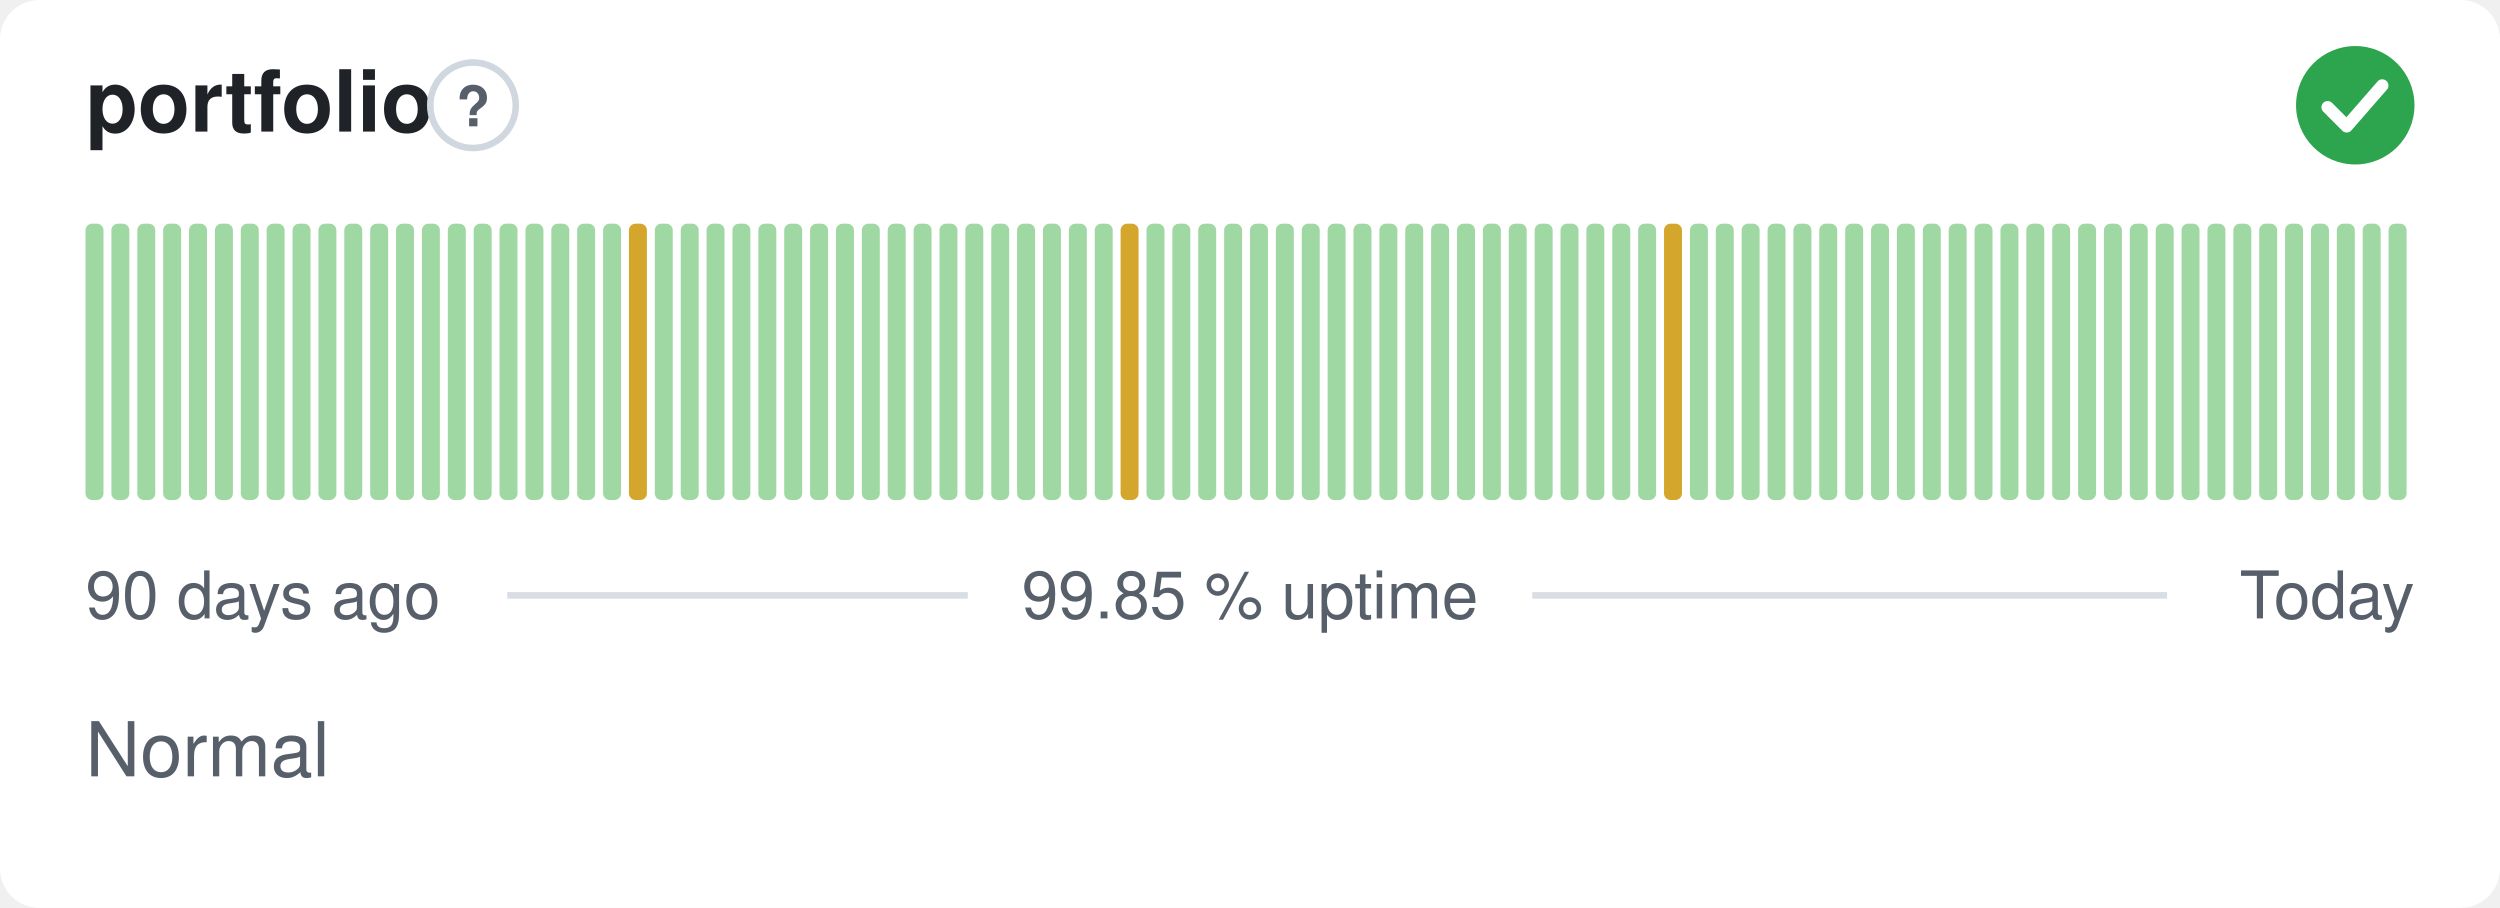
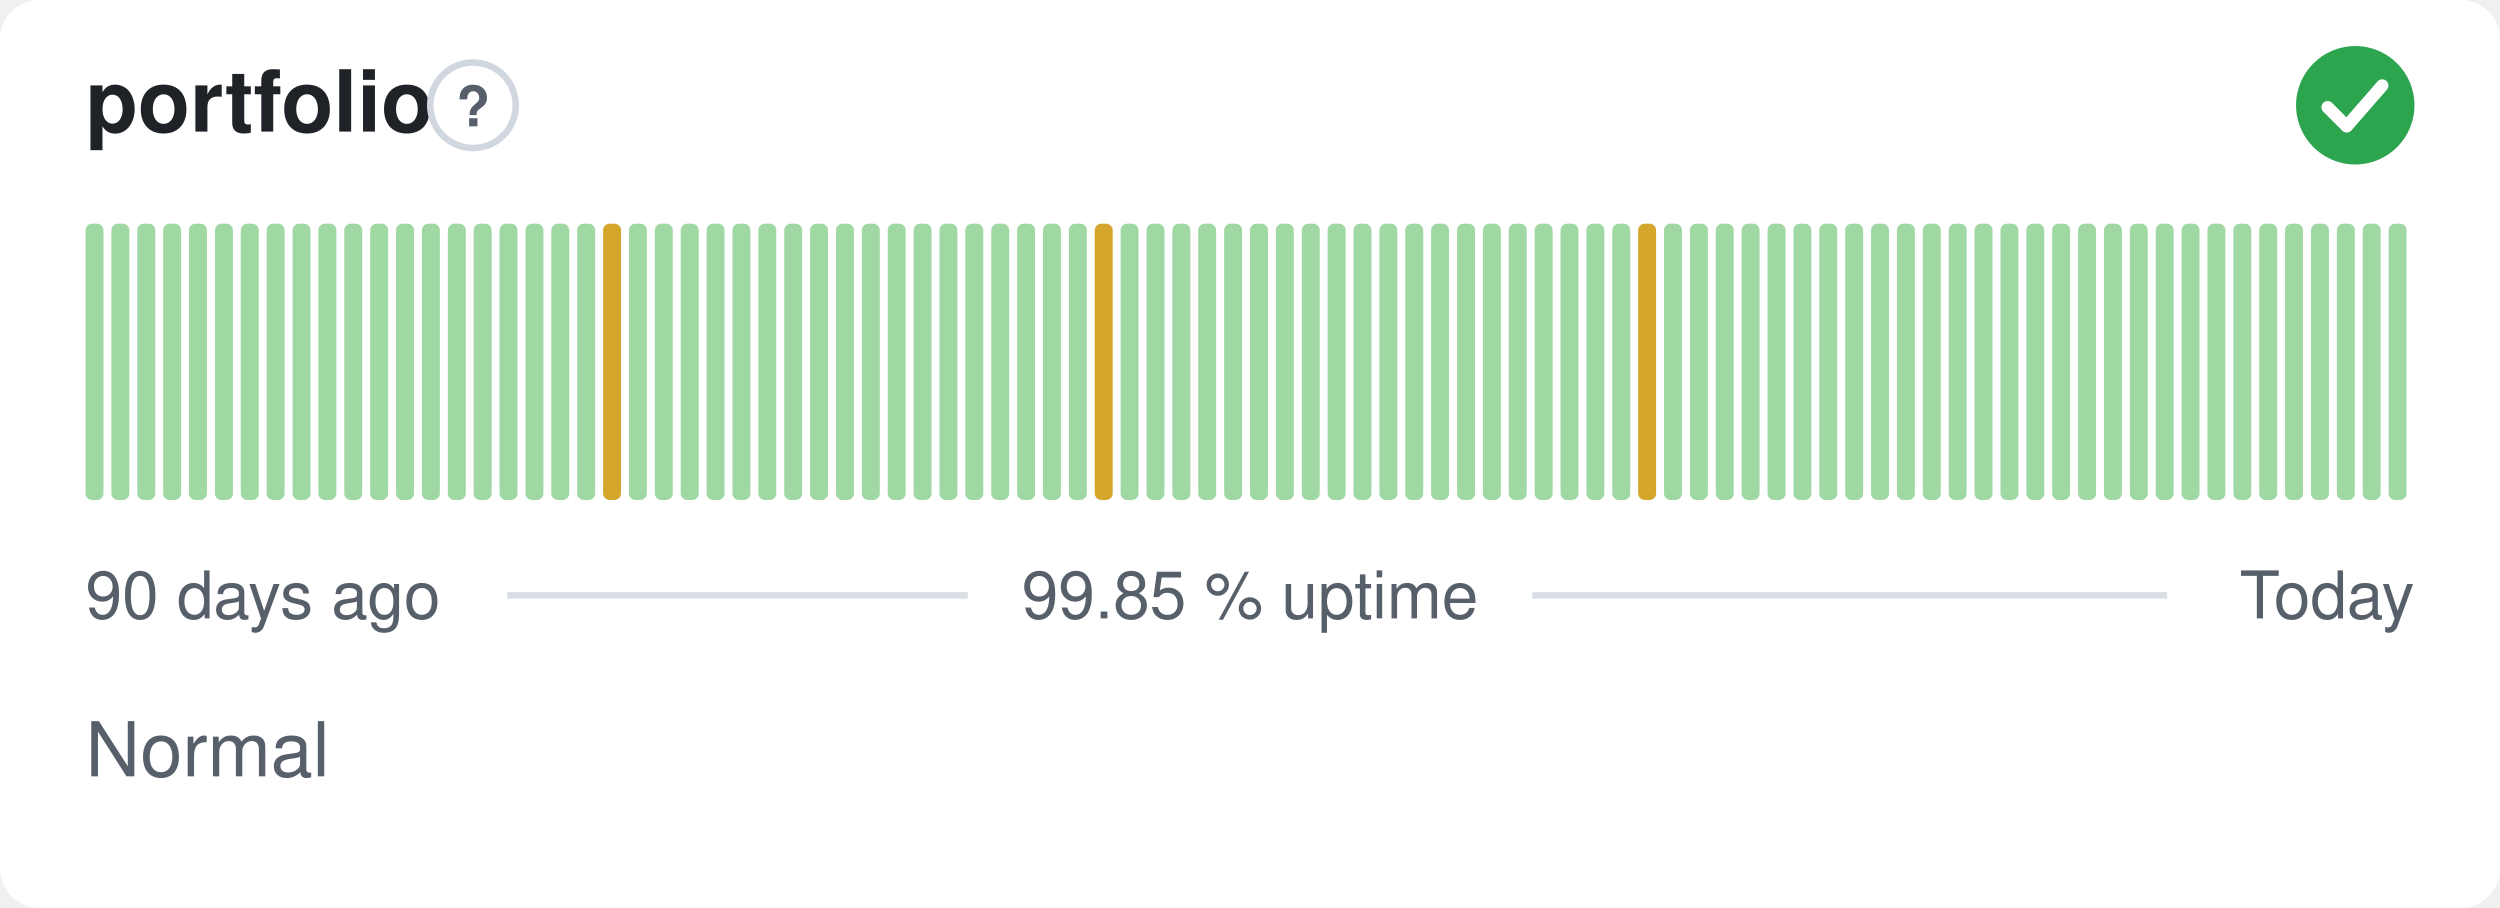
<svg xmlns="http://www.w3.org/2000/svg" width="380" height="138" viewBox="0 0 380 138" role="img" aria-label="portfolio: Normal, 99.85 % uptime over the last 90 days" font-family="-apple-system,BlinkMacSystemFont,'Segoe UI',Helvetica,Arial,sans-serif">
  <style>
    @media (prefers-color-scheme: dark) {
      .bg { fill: #0d1117 }
      .title { fill: #e6edf3 }
      .muted { fill: #8b949e }
      .hint { stroke: #30363d }
      .rule { stroke: #30363d }
      .nodata { fill: #21262d }
    }
  </style>
  <rect class="bg" width="380" height="138" rx="6" fill="#ffffff" />
  <text class="title" x="13" y="20" font-size="13" font-weight="600" fill="#1f2328">portfolio</text>
  <circle class="hint" cx="71.9" cy="16" r="6.5" fill="none" stroke="#d0d7de" stroke-width="1" />
  <text class="muted" x="71.9" y="19.2" text-anchor="middle" font-size="8.5" font-weight="700" fill="#57606a">?</text>
  <circle cx="358" cy="16" r="9" fill="#2da44e" />
  <path d="M353.80 16.30l2.90 2.90 5.40 -6.20" fill="none" stroke="#fff" stroke-width="1.89" stroke-linecap="round" stroke-linejoin="round" />
  <rect x="13.00" y="34.00" width="2.73" height="42.00" rx="1" fill="#9fd8a3" />
  <rect x="16.93" y="34.00" width="2.73" height="42.00" rx="1" fill="#9fd8a3" />
  <rect x="20.87" y="34.00" width="2.73" height="42.00" rx="1" fill="#9fd8a3" />
  <rect x="24.80" y="34.00" width="2.73" height="42.00" rx="1" fill="#9fd8a3" />
  <rect x="28.73" y="34.00" width="2.73" height="42.00" rx="1" fill="#9fd8a3" />
  <rect x="32.67" y="34.00" width="2.73" height="42.00" rx="1" fill="#9fd8a3" />
  <rect x="36.60" y="34.00" width="2.73" height="42.00" rx="1" fill="#9fd8a3" />
  <rect x="40.53" y="34.00" width="2.73" height="42.00" rx="1" fill="#9fd8a3" />
  <rect x="44.47" y="34.00" width="2.73" height="42.00" rx="1" fill="#9fd8a3" />
  <rect x="48.40" y="34.00" width="2.73" height="42.00" rx="1" fill="#9fd8a3" />
  <rect x="52.33" y="34.00" width="2.73" height="42.00" rx="1" fill="#9fd8a3" />
  <rect x="56.27" y="34.00" width="2.73" height="42.00" rx="1" fill="#9fd8a3" />
  <rect x="60.20" y="34.00" width="2.73" height="42.00" rx="1" fill="#9fd8a3" />
  <rect x="64.13" y="34.00" width="2.73" height="42.00" rx="1" fill="#9fd8a3" />
  <rect x="68.07" y="34.00" width="2.73" height="42.00" rx="1" fill="#9fd8a3" />
  <rect x="72.00" y="34.00" width="2.73" height="42.00" rx="1" fill="#9fd8a3" />
  <rect x="75.93" y="34.00" width="2.73" height="42.00" rx="1" fill="#9fd8a3" />
  <rect x="79.87" y="34.00" width="2.73" height="42.00" rx="1" fill="#9fd8a3" />
  <rect x="83.80" y="34.00" width="2.73" height="42.00" rx="1" fill="#9fd8a3" />
  <rect x="87.73" y="34.00" width="2.73" height="42.00" rx="1" fill="#9fd8a3" />
-   <rect x="91.67" y="34.00" width="2.73" height="42.00" rx="1" fill="#9fd8a3" />
-   <rect x="95.60" y="34.00" width="2.73" height="42.00" rx="1" fill="#d4a72c" />
+   <rect x="91.67" y="34.00" width="2.73" height="42.00" rx="1" fill="#d4a72c" />
+   <rect x="95.60" y="34.00" width="2.73" height="42.00" rx="1" fill="#9fd8a3" />
  <rect x="99.53" y="34.00" width="2.73" height="42.00" rx="1" fill="#9fd8a3" />
  <rect x="103.47" y="34.00" width="2.73" height="42.00" rx="1" fill="#9fd8a3" />
  <rect x="107.40" y="34.00" width="2.73" height="42.00" rx="1" fill="#9fd8a3" />
  <rect x="111.33" y="34.00" width="2.73" height="42.00" rx="1" fill="#9fd8a3" />
  <rect x="115.27" y="34.00" width="2.73" height="42.00" rx="1" fill="#9fd8a3" />
  <rect x="119.20" y="34.00" width="2.73" height="42.00" rx="1" fill="#9fd8a3" />
  <rect x="123.13" y="34.00" width="2.73" height="42.00" rx="1" fill="#9fd8a3" />
  <rect x="127.07" y="34.00" width="2.73" height="42.00" rx="1" fill="#9fd8a3" />
  <rect x="131.00" y="34.00" width="2.73" height="42.00" rx="1" fill="#9fd8a3" />
  <rect x="134.93" y="34.00" width="2.73" height="42.00" rx="1" fill="#9fd8a3" />
  <rect x="138.87" y="34.00" width="2.73" height="42.00" rx="1" fill="#9fd8a3" />
  <rect x="142.80" y="34.00" width="2.73" height="42.00" rx="1" fill="#9fd8a3" />
  <rect x="146.73" y="34.00" width="2.73" height="42.00" rx="1" fill="#9fd8a3" />
  <rect x="150.67" y="34.00" width="2.73" height="42.00" rx="1" fill="#9fd8a3" />
  <rect x="154.60" y="34.00" width="2.73" height="42.00" rx="1" fill="#9fd8a3" />
  <rect x="158.53" y="34.00" width="2.73" height="42.00" rx="1" fill="#9fd8a3" />
  <rect x="162.47" y="34.00" width="2.73" height="42.00" rx="1" fill="#9fd8a3" />
-   <rect x="166.40" y="34.00" width="2.73" height="42.00" rx="1" fill="#9fd8a3" />
-   <rect x="170.33" y="34.00" width="2.73" height="42.00" rx="1" fill="#d4a72c" />
+   <rect x="166.40" y="34.00" width="2.73" height="42.00" rx="1" fill="#d4a72c" />
+   <rect x="170.33" y="34.00" width="2.73" height="42.00" rx="1" fill="#9fd8a3" />
  <rect x="174.27" y="34.00" width="2.73" height="42.00" rx="1" fill="#9fd8a3" />
  <rect x="178.20" y="34.00" width="2.73" height="42.00" rx="1" fill="#9fd8a3" />
  <rect x="182.13" y="34.00" width="2.73" height="42.00" rx="1" fill="#9fd8a3" />
  <rect x="186.07" y="34.00" width="2.73" height="42.00" rx="1" fill="#9fd8a3" />
  <rect x="190.00" y="34.00" width="2.73" height="42.00" rx="1" fill="#9fd8a3" />
  <rect x="193.93" y="34.00" width="2.73" height="42.00" rx="1" fill="#9fd8a3" />
  <rect x="197.87" y="34.00" width="2.73" height="42.00" rx="1" fill="#9fd8a3" />
  <rect x="201.80" y="34.00" width="2.73" height="42.00" rx="1" fill="#9fd8a3" />
  <rect x="205.73" y="34.00" width="2.73" height="42.00" rx="1" fill="#9fd8a3" />
  <rect x="209.67" y="34.00" width="2.73" height="42.00" rx="1" fill="#9fd8a3" />
  <rect x="213.60" y="34.00" width="2.73" height="42.00" rx="1" fill="#9fd8a3" />
  <rect x="217.53" y="34.00" width="2.73" height="42.00" rx="1" fill="#9fd8a3" />
  <rect x="221.47" y="34.00" width="2.73" height="42.00" rx="1" fill="#9fd8a3" />
  <rect x="225.40" y="34.00" width="2.73" height="42.00" rx="1" fill="#9fd8a3" />
  <rect x="229.33" y="34.00" width="2.73" height="42.00" rx="1" fill="#9fd8a3" />
  <rect x="233.27" y="34.00" width="2.73" height="42.00" rx="1" fill="#9fd8a3" />
  <rect x="237.20" y="34.00" width="2.73" height="42.00" rx="1" fill="#9fd8a3" />
  <rect x="241.13" y="34.00" width="2.73" height="42.00" rx="1" fill="#9fd8a3" />
  <rect x="245.07" y="34.00" width="2.73" height="42.00" rx="1" fill="#9fd8a3" />
-   <rect x="249.00" y="34.00" width="2.73" height="42.00" rx="1" fill="#9fd8a3" />
-   <rect x="252.93" y="34.00" width="2.73" height="42.00" rx="1" fill="#d4a72c" />
+   <rect x="249.00" y="34.00" width="2.73" height="42.00" rx="1" fill="#d4a72c" />
+   <rect x="252.93" y="34.00" width="2.73" height="42.00" rx="1" fill="#9fd8a3" />
  <rect x="256.87" y="34.00" width="2.73" height="42.00" rx="1" fill="#9fd8a3" />
  <rect x="260.80" y="34.00" width="2.73" height="42.00" rx="1" fill="#9fd8a3" />
  <rect x="264.73" y="34.00" width="2.73" height="42.00" rx="1" fill="#9fd8a3" />
  <rect x="268.67" y="34.00" width="2.73" height="42.00" rx="1" fill="#9fd8a3" />
  <rect x="272.60" y="34.00" width="2.73" height="42.00" rx="1" fill="#9fd8a3" />
  <rect x="276.53" y="34.00" width="2.73" height="42.00" rx="1" fill="#9fd8a3" />
  <rect x="280.47" y="34.00" width="2.73" height="42.00" rx="1" fill="#9fd8a3" />
  <rect x="284.40" y="34.00" width="2.73" height="42.00" rx="1" fill="#9fd8a3" />
  <rect x="288.33" y="34.00" width="2.73" height="42.00" rx="1" fill="#9fd8a3" />
  <rect x="292.27" y="34.00" width="2.73" height="42.00" rx="1" fill="#9fd8a3" />
  <rect x="296.20" y="34.00" width="2.73" height="42.00" rx="1" fill="#9fd8a3" />
  <rect x="300.13" y="34.00" width="2.73" height="42.00" rx="1" fill="#9fd8a3" />
  <rect x="304.07" y="34.00" width="2.73" height="42.00" rx="1" fill="#9fd8a3" />
  <rect x="308.00" y="34.00" width="2.73" height="42.00" rx="1" fill="#9fd8a3" />
  <rect x="311.93" y="34.00" width="2.73" height="42.00" rx="1" fill="#9fd8a3" />
  <rect x="315.87" y="34.00" width="2.73" height="42.00" rx="1" fill="#9fd8a3" />
  <rect x="319.80" y="34.00" width="2.73" height="42.00" rx="1" fill="#9fd8a3" />
  <rect x="323.73" y="34.00" width="2.73" height="42.00" rx="1" fill="#9fd8a3" />
  <rect x="327.67" y="34.00" width="2.73" height="42.00" rx="1" fill="#9fd8a3" />
  <rect x="331.60" y="34.00" width="2.73" height="42.00" rx="1" fill="#9fd8a3" />
  <rect x="335.53" y="34.00" width="2.73" height="42.00" rx="1" fill="#9fd8a3" />
  <rect x="339.47" y="34.00" width="2.73" height="42.00" rx="1" fill="#9fd8a3" />
  <rect x="343.40" y="34.00" width="2.73" height="42.00" rx="1" fill="#9fd8a3" />
  <rect x="347.33" y="34.00" width="2.73" height="42.00" rx="1" fill="#9fd8a3" />
  <rect x="351.27" y="34.00" width="2.73" height="42.00" rx="1" fill="#9fd8a3" />
  <rect x="355.20" y="34.00" width="2.73" height="42.00" rx="1" fill="#9fd8a3" />
  <rect x="359.13" y="34.00" width="2.73" height="42.00" rx="1" fill="#9fd8a3" />
  <rect x="363.07" y="34.00" width="2.73" height="42.00" rx="1" fill="#9fd8a3" />
  <text class="muted" x="13" y="94" font-size="10" fill="#57606a">90 days ago</text>
  <text class="muted" x="190" y="94" text-anchor="middle" font-size="10" fill="#57606a">99.85 % uptime</text>
  <text class="muted" x="367" y="94" text-anchor="end" font-size="10" fill="#57606a">Today</text>
  <line class="rule" x1="77.1" y1="90.5" x2="147.1" y2="90.5" stroke="#d8dee4" stroke-width="1" />
  <line class="rule" x1="232.9" y1="90.5" x2="329.4" y2="90.5" stroke="#d8dee4" stroke-width="1" />
  <text class="muted" x="13" y="118" font-size="11.5" fill="#57606a">Normal</text>
</svg>
